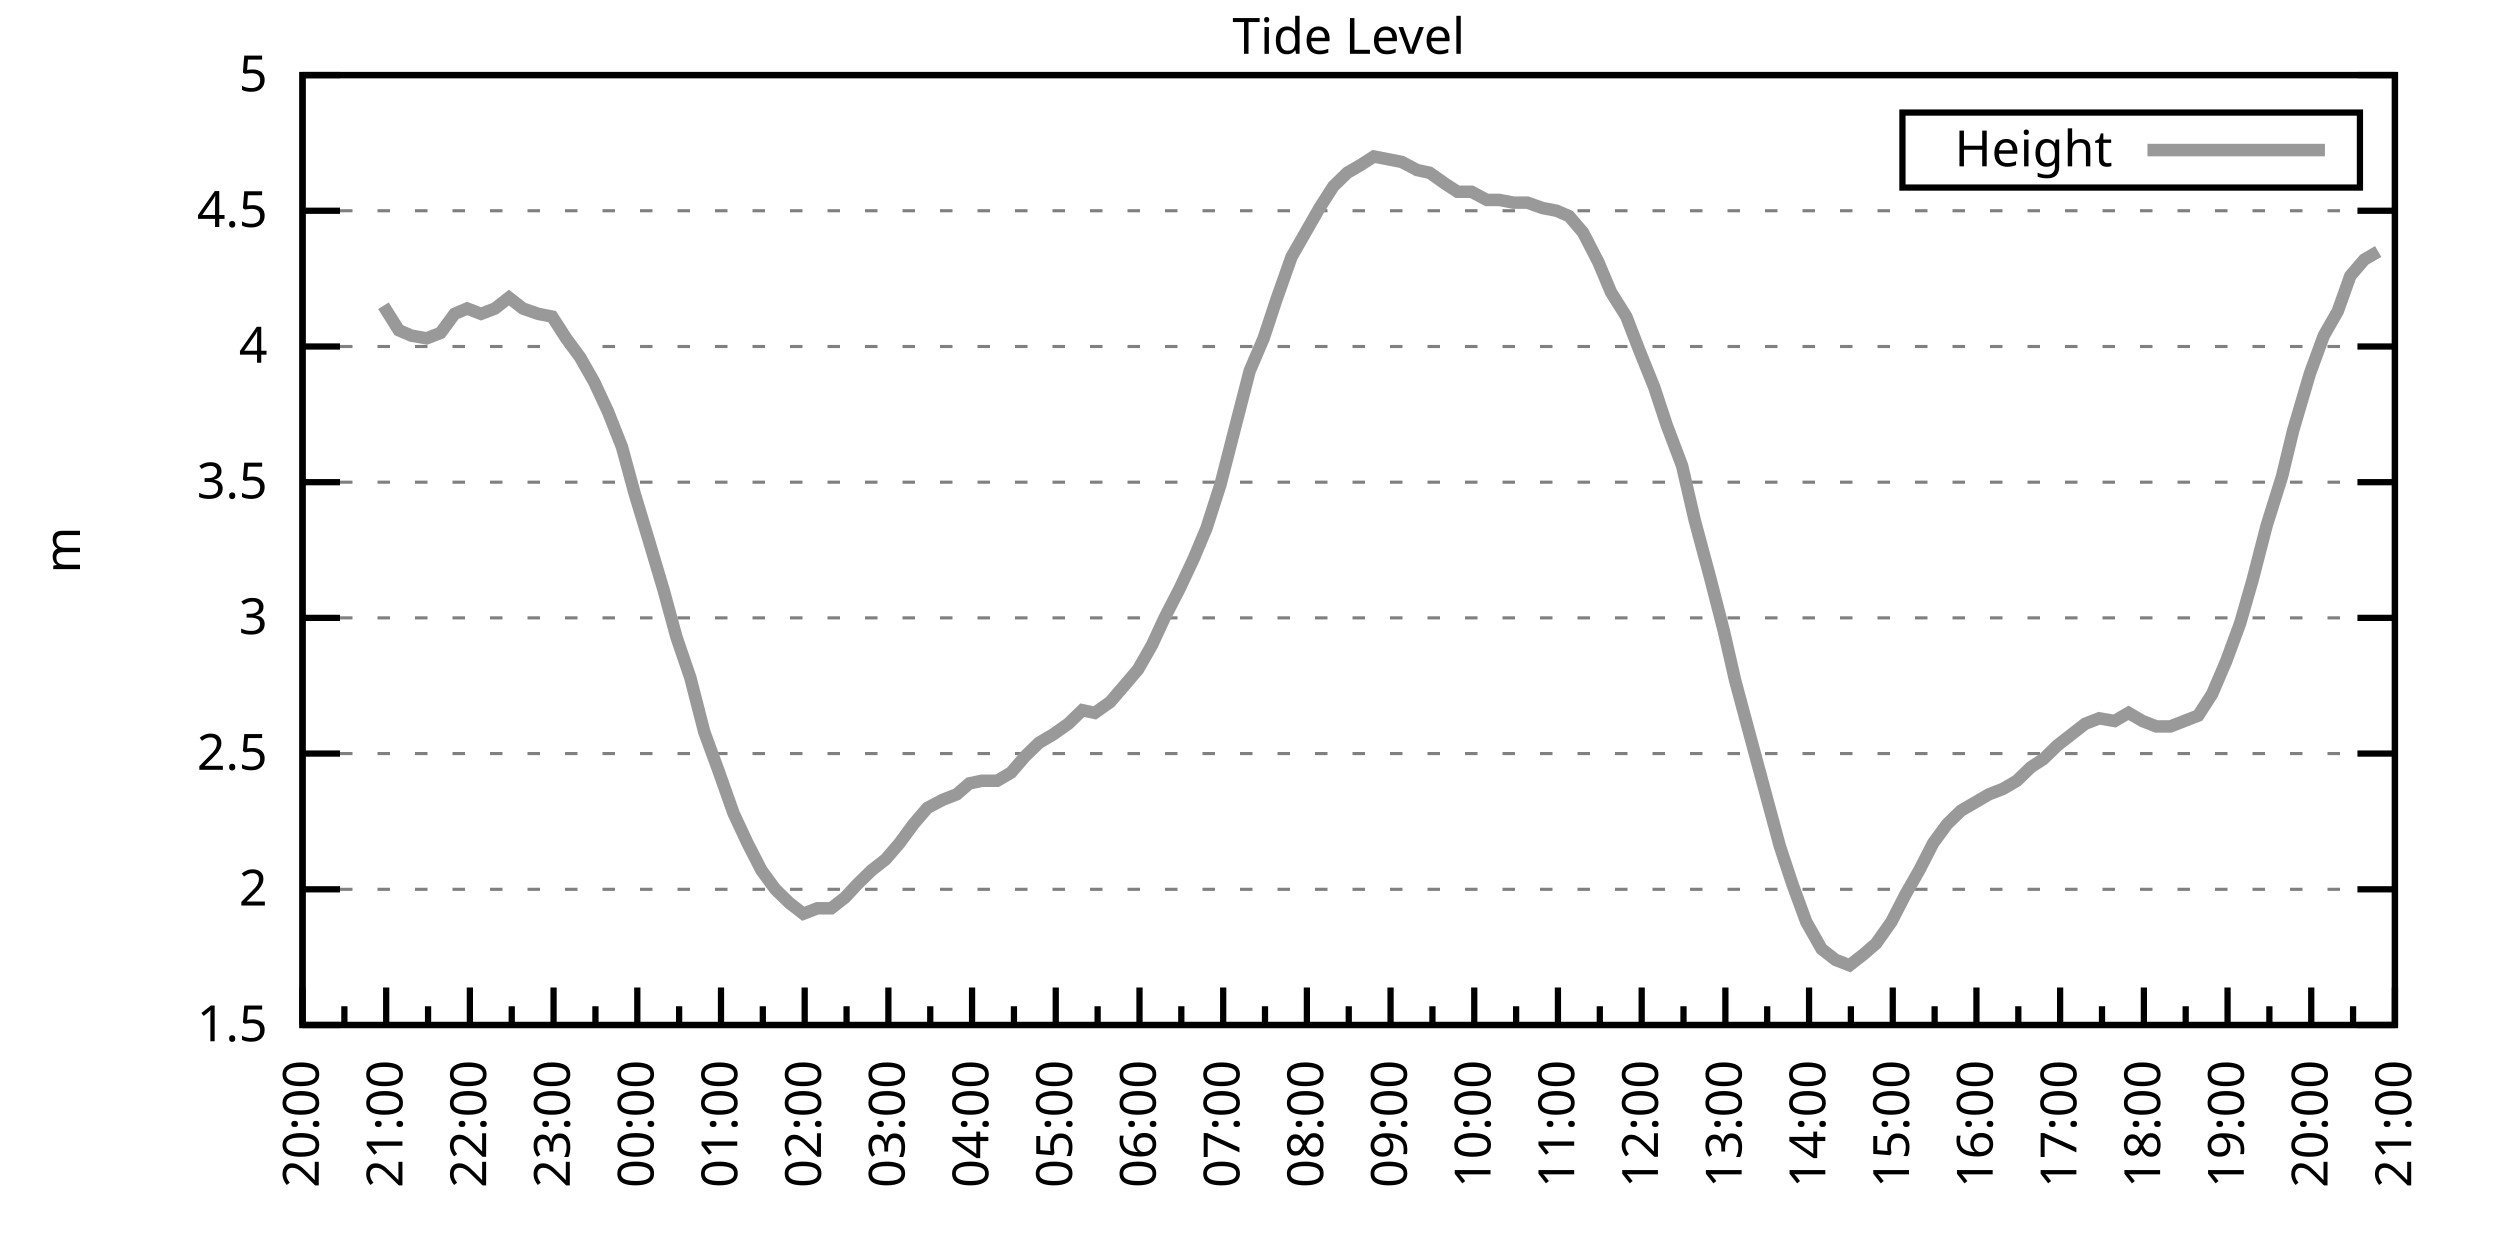
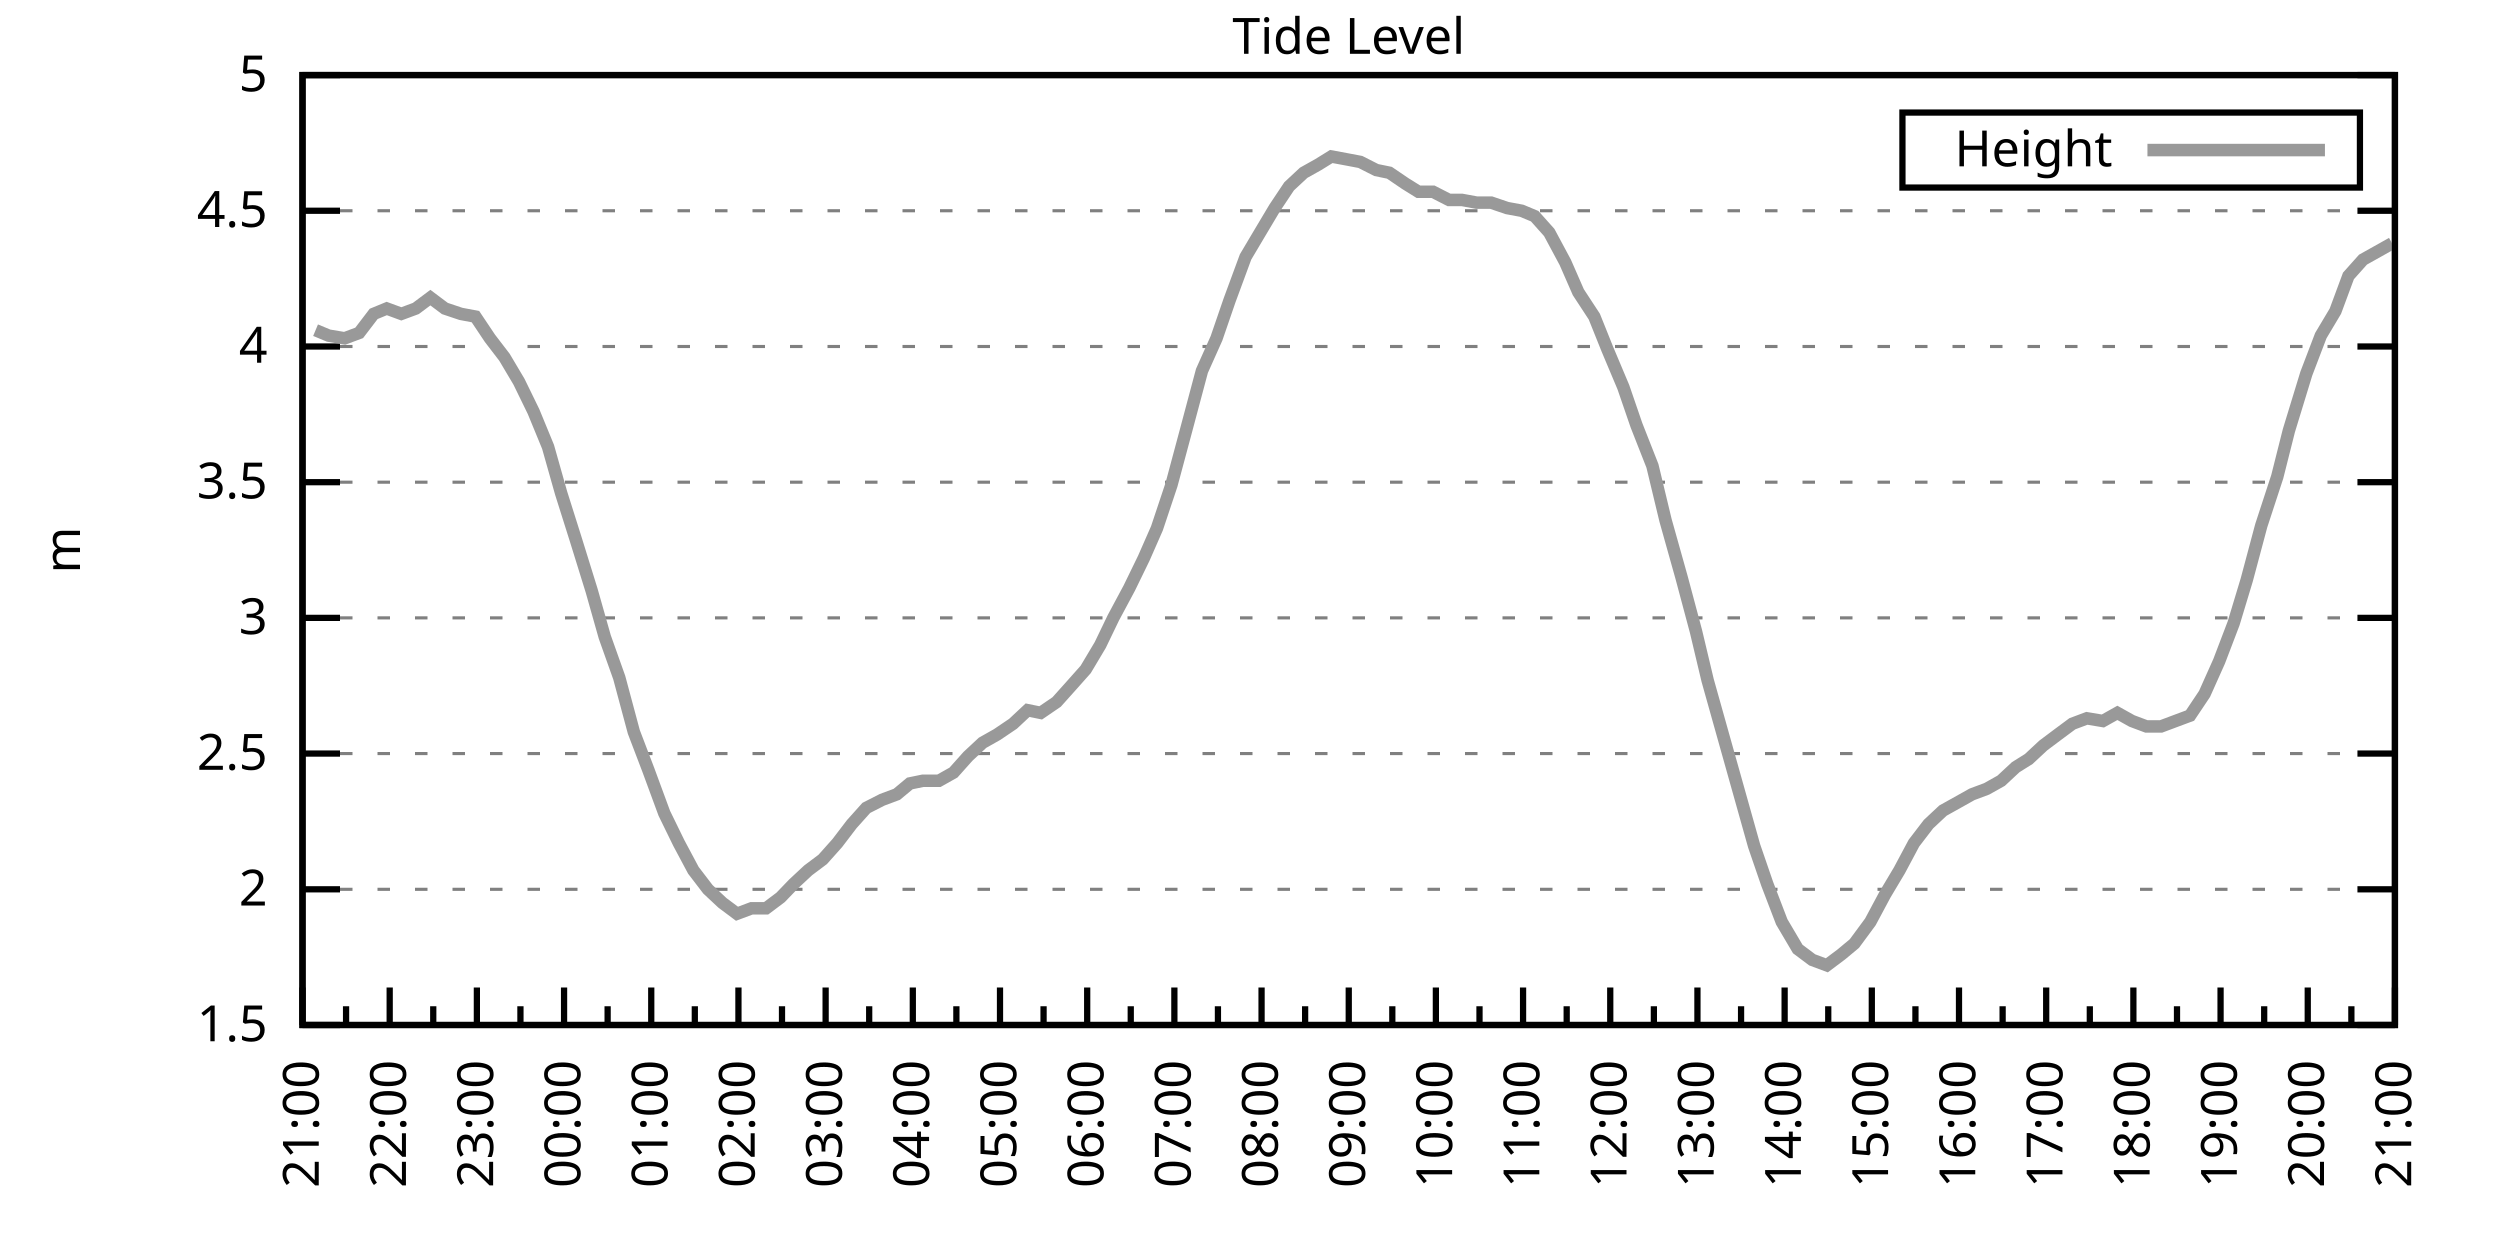
<svg xmlns="http://www.w3.org/2000/svg" xmlns:xlink="http://www.w3.org/1999/xlink" width="400" height="200" viewBox="0 0 400 200">
  <g id="gnuplot_canvas">
    <rect x="0" y="0" width="400" height="200" fill="none" />
    <defs>
      <circle id="gpDot" r="0.5" stroke-width="0.5" stroke="currentColor" />
      <path id="gpPt0" stroke-width="0.333" stroke="currentColor" d="M-1,0 h2 M0,-1 v2" />
      <path id="gpPt1" stroke-width="0.333" stroke="currentColor" d="M-1,-1 L1,1 M1,-1 L-1,1" />
      <path id="gpPt2" stroke-width="0.333" stroke="currentColor" d="M-1,0 L1,0 M0,-1 L0,1 M-1,-1 L1,1 M-1,1 L1,-1" />
      <rect id="gpPt3" stroke-width="0.333" stroke="currentColor" x="-1" y="-1" width="2" height="2" />
      <rect id="gpPt4" stroke-width="0.333" stroke="currentColor" fill="currentColor" x="-1" y="-1" width="2" height="2" />
      <circle id="gpPt5" stroke-width="0.333" stroke="currentColor" cx="0" cy="0" r="1" />
      <use xlink:href="#gpPt5" id="gpPt6" fill="currentColor" stroke="none" />
      <path id="gpPt7" stroke-width="0.333" stroke="currentColor" d="M0,-1.33 L-1.33,0.67 L1.33,0.67 z" />
      <use xlink:href="#gpPt7" id="gpPt8" fill="currentColor" stroke="none" />
      <use xlink:href="#gpPt7" id="gpPt9" stroke="currentColor" transform="rotate(180)" />
      <use xlink:href="#gpPt9" id="gpPt10" fill="currentColor" stroke="none" />
      <use xlink:href="#gpPt3" id="gpPt11" stroke="currentColor" transform="rotate(45)" />
      <use xlink:href="#gpPt11" id="gpPt12" fill="currentColor" stroke="none" />
      <path id="gpPt13" stroke-width="0.333" stroke="currentColor" d="M0,1.330 L1.265,0.411 L0.782,-1.067 L-0.782,-1.076 L-1.265,0.411 z" />
      <use xlink:href="#gpPt13" id="gpPt14" fill="currentColor" stroke="none" />
      <filter id="textbox" filterUnits="objectBoundingBox" x="0" y="0" height="1" width="1">
        <feFlood flood-color="white" flood-opacity="1" result="bgnd" />
        <feComposite in="SourceGraphic" in2="bgnd" operator="atop" />
      </filter>
      <filter id="greybox" filterUnits="objectBoundingBox" x="0" y="0" height="1" width="1">
        <feFlood flood-color="lightgrey" flood-opacity="1" result="grey" />
        <feComposite in="SourceGraphic" in2="grey" operator="atop" />
      </filter>
    </defs>
    <g fill="none" color="white" stroke="currentColor" stroke-width="1.00" stroke-linecap="butt" stroke-linejoin="miter">
</g>
    <g fill="none" color="black" stroke="currentColor" stroke-width="1.00" stroke-linecap="butt" stroke-linejoin="miter">
      <g stroke="none" shape-rendering="crispEdges">
        <polygon fill="rgb(255, 255, 255)" points="48.40,164.00 383.18,164.00 383.18,12.02 48.40,12.02 " />
      </g>
    </g>
    <g fill="none" color="black" stroke="currentColor" stroke-width="1.00" stroke-linecap="butt" stroke-linejoin="miter">
</g>
    <g fill="none" color="black" stroke="black" stroke-width="0.50" stroke-linecap="butt" stroke-linejoin="miter">
</g>
    <g fill="none" color="gray" stroke="currentColor" stroke-width="0.50" stroke-linecap="butt" stroke-linejoin="miter">
      <path stroke="gray" stroke-dasharray="2,4" class="gridline" d="M48.40,164.00 L383.19,164.00  " />
    </g>
    <g fill="none" color="gray" stroke="gray" stroke-width="1.00" stroke-linecap="butt" stroke-linejoin="miter">
</g>
    <g fill="none" color="black" stroke="currentColor" stroke-width="1.00" stroke-linecap="butt" stroke-linejoin="miter">
      <path stroke="black" d="M48.40,164.00 L54.40,164.00 M383.19,164.00 L377.19,164.00  " />
      <g transform="translate(42.80,166.60)" stroke="none" fill="black" font-family="Sans" font-size="8.00" text-anchor="end">
        <text>
          <tspan font-family="Sans"> 1.5</tspan>
        </text>
      </g>
    </g>
    <g fill="none" color="black" stroke="currentColor" stroke-width="1.00" stroke-linecap="butt" stroke-linejoin="miter">
</g>
    <g fill="none" color="black" stroke="black" stroke-width="0.50" stroke-linecap="butt" stroke-linejoin="miter">
</g>
    <g fill="none" color="gray" stroke="currentColor" stroke-width="0.50" stroke-linecap="butt" stroke-linejoin="miter">
      <path stroke="gray" stroke-dasharray="2,4" class="gridline" d="M48.40,142.29 L383.19,142.29  " />
    </g>
    <g fill="none" color="gray" stroke="gray" stroke-width="1.00" stroke-linecap="butt" stroke-linejoin="miter">
</g>
    <g fill="none" color="black" stroke="currentColor" stroke-width="1.00" stroke-linecap="butt" stroke-linejoin="miter">
      <path stroke="black" d="M48.40,142.29 L54.40,142.29 M383.19,142.29 L377.19,142.29  " />
      <g transform="translate(42.80,144.89)" stroke="none" fill="black" font-family="Sans" font-size="8.00" text-anchor="end">
        <text>
          <tspan font-family="Sans"> 2</tspan>
        </text>
      </g>
    </g>
    <g fill="none" color="black" stroke="currentColor" stroke-width="1.00" stroke-linecap="butt" stroke-linejoin="miter">
</g>
    <g fill="none" color="black" stroke="black" stroke-width="0.50" stroke-linecap="butt" stroke-linejoin="miter">
</g>
    <g fill="none" color="gray" stroke="currentColor" stroke-width="0.50" stroke-linecap="butt" stroke-linejoin="miter">
      <path stroke="gray" stroke-dasharray="2,4" class="gridline" d="M48.40,120.57 L383.19,120.57  " />
    </g>
    <g fill="none" color="gray" stroke="gray" stroke-width="1.00" stroke-linecap="butt" stroke-linejoin="miter">
</g>
    <g fill="none" color="black" stroke="currentColor" stroke-width="1.00" stroke-linecap="butt" stroke-linejoin="miter">
      <path stroke="black" d="M48.40,120.57 L54.40,120.57 M383.19,120.57 L377.19,120.57  " />
      <g transform="translate(42.80,123.17)" stroke="none" fill="black" font-family="Sans" font-size="8.00" text-anchor="end">
        <text>
          <tspan font-family="Sans"> 2.5</tspan>
        </text>
      </g>
    </g>
    <g fill="none" color="black" stroke="currentColor" stroke-width="1.00" stroke-linecap="butt" stroke-linejoin="miter">
</g>
    <g fill="none" color="black" stroke="black" stroke-width="0.50" stroke-linecap="butt" stroke-linejoin="miter">
</g>
    <g fill="none" color="gray" stroke="currentColor" stroke-width="0.50" stroke-linecap="butt" stroke-linejoin="miter">
      <path stroke="gray" stroke-dasharray="2,4" class="gridline" d="M48.40,98.86 L383.19,98.86  " />
    </g>
    <g fill="none" color="gray" stroke="gray" stroke-width="1.00" stroke-linecap="butt" stroke-linejoin="miter">
</g>
    <g fill="none" color="black" stroke="currentColor" stroke-width="1.00" stroke-linecap="butt" stroke-linejoin="miter">
      <path stroke="black" d="M48.40,98.86 L54.40,98.86 M383.19,98.86 L377.19,98.86  " />
      <g transform="translate(42.80,101.46)" stroke="none" fill="black" font-family="Sans" font-size="8.00" text-anchor="end">
        <text>
          <tspan font-family="Sans"> 3</tspan>
        </text>
      </g>
    </g>
    <g fill="none" color="black" stroke="currentColor" stroke-width="1.00" stroke-linecap="butt" stroke-linejoin="miter">
</g>
    <g fill="none" color="black" stroke="black" stroke-width="0.50" stroke-linecap="butt" stroke-linejoin="miter">
</g>
    <g fill="none" color="gray" stroke="currentColor" stroke-width="0.50" stroke-linecap="butt" stroke-linejoin="miter">
      <path stroke="gray" stroke-dasharray="2,4" class="gridline" d="M48.40,77.15 L383.19,77.15  " />
    </g>
    <g fill="none" color="gray" stroke="gray" stroke-width="1.00" stroke-linecap="butt" stroke-linejoin="miter">
</g>
    <g fill="none" color="black" stroke="currentColor" stroke-width="1.00" stroke-linecap="butt" stroke-linejoin="miter">
      <path stroke="black" d="M48.40,77.15 L54.40,77.15 M383.19,77.15 L377.19,77.15  " />
      <g transform="translate(42.80,79.75)" stroke="none" fill="black" font-family="Sans" font-size="8.00" text-anchor="end">
        <text>
          <tspan font-family="Sans"> 3.5</tspan>
        </text>
      </g>
    </g>
    <g fill="none" color="black" stroke="currentColor" stroke-width="1.00" stroke-linecap="butt" stroke-linejoin="miter">
</g>
    <g fill="none" color="black" stroke="black" stroke-width="0.50" stroke-linecap="butt" stroke-linejoin="miter">
</g>
    <g fill="none" color="gray" stroke="currentColor" stroke-width="0.50" stroke-linecap="butt" stroke-linejoin="miter">
      <path stroke="gray" stroke-dasharray="2,4" class="gridline" d="M48.40,55.44 L383.19,55.44  " />
    </g>
    <g fill="none" color="gray" stroke="gray" stroke-width="1.00" stroke-linecap="butt" stroke-linejoin="miter">
</g>
    <g fill="none" color="black" stroke="currentColor" stroke-width="1.00" stroke-linecap="butt" stroke-linejoin="miter">
      <path stroke="black" d="M48.40,55.44 L54.40,55.44 M383.19,55.44 L377.19,55.44  " />
      <g transform="translate(42.80,58.04)" stroke="none" fill="black" font-family="Sans" font-size="8.00" text-anchor="end">
        <text>
          <tspan font-family="Sans"> 4</tspan>
        </text>
      </g>
    </g>
    <g fill="none" color="black" stroke="currentColor" stroke-width="1.00" stroke-linecap="butt" stroke-linejoin="miter">
</g>
    <g fill="none" color="black" stroke="black" stroke-width="0.50" stroke-linecap="butt" stroke-linejoin="miter">
</g>
    <g fill="none" color="gray" stroke="currentColor" stroke-width="0.50" stroke-linecap="butt" stroke-linejoin="miter">
      <path stroke="gray" stroke-dasharray="2,4" class="gridline" d="M48.40,33.72 L383.19,33.72  " />
    </g>
    <g fill="none" color="gray" stroke="gray" stroke-width="1.00" stroke-linecap="butt" stroke-linejoin="miter">
</g>
    <g fill="none" color="black" stroke="currentColor" stroke-width="1.00" stroke-linecap="butt" stroke-linejoin="miter">
      <path stroke="black" d="M48.40,33.72 L54.40,33.72 M383.19,33.72 L377.19,33.72  " />
      <g transform="translate(42.80,36.32)" stroke="none" fill="black" font-family="Sans" font-size="8.00" text-anchor="end">
        <text>
          <tspan font-family="Sans"> 4.5</tspan>
        </text>
      </g>
    </g>
    <g fill="none" color="black" stroke="currentColor" stroke-width="1.00" stroke-linecap="butt" stroke-linejoin="miter">
</g>
    <g fill="none" color="black" stroke="black" stroke-width="0.50" stroke-linecap="butt" stroke-linejoin="miter">
</g>
    <g fill="none" color="gray" stroke="currentColor" stroke-width="0.50" stroke-linecap="butt" stroke-linejoin="miter">
      <path stroke="gray" stroke-dasharray="2,4" class="gridline" d="M48.40,12.01 L383.19,12.01  " />
    </g>
    <g fill="none" color="gray" stroke="gray" stroke-width="1.00" stroke-linecap="butt" stroke-linejoin="miter">
</g>
    <g fill="none" color="black" stroke="currentColor" stroke-width="1.00" stroke-linecap="butt" stroke-linejoin="miter">
      <path stroke="black" d="M48.40,12.01 L54.40,12.01 M383.19,12.01 L377.19,12.01  " />
      <g transform="translate(42.80,14.61)" stroke="none" fill="black" font-family="Sans" font-size="8.00" text-anchor="end">
        <text>
          <tspan font-family="Sans"> 5</tspan>
        </text>
      </g>
    </g>
    <g fill="none" color="black" stroke="currentColor" stroke-width="1.00" stroke-linecap="butt" stroke-linejoin="miter">
      <path stroke="black" d="M48.40,164.00 L48.40,158.00  " />
      <g transform="translate(51.00,169.60) rotate(270)" stroke="none" fill="black" font-family="Sans" font-size="8.00" text-anchor="end">
        <text>
+           <tspan font-family="Sans">21:00</tspan>
+         </text>
+       </g>
+     </g>
+     <g fill="none" color="black" stroke="currentColor" stroke-width="1.00" stroke-linecap="butt" stroke-linejoin="miter">
+       <path stroke="black" d="M55.37,164.00 L55.37,161.00 M62.35,164.00 L62.35,158.00  " />
+       <g transform="translate(64.95,169.60) rotate(270)" stroke="none" fill="black" font-family="Sans" font-size="8.00" text-anchor="end">
+         <text>
+           <tspan font-family="Sans">22:00</tspan>
+         </text>
+       </g>
+     </g>
+     <g fill="none" color="black" stroke="currentColor" stroke-width="1.00" stroke-linecap="butt" stroke-linejoin="miter">
+       <path stroke="black" d="M69.32,164.00 L69.32,161.00 M76.30,164.00 L76.30,158.00  " />
+       <g transform="translate(78.90,169.60) rotate(270)" stroke="none" fill="black" font-family="Sans" font-size="8.00" text-anchor="end">
+         <text>
+           <tspan font-family="Sans">23:00</tspan>
+         </text>
+       </g>
+     </g>
+     <g fill="none" color="black" stroke="currentColor" stroke-width="1.00" stroke-linecap="butt" stroke-linejoin="miter">
+       <path stroke="black" d="M83.27,164.00 L83.27,161.00 M90.25,164.00 L90.25,158.00  " />
+       <g transform="translate(92.85,169.60) rotate(270)" stroke="none" fill="black" font-family="Sans" font-size="8.00" text-anchor="end">
+         <text>
+           <tspan font-family="Sans">00:00</tspan>
+         </text>
+       </g>
+     </g>
+     <g fill="none" color="black" stroke="currentColor" stroke-width="1.00" stroke-linecap="butt" stroke-linejoin="miter">
+       <path stroke="black" d="M97.22,164.00 L97.22,161.00 M104.20,164.00 L104.20,158.00  " />
+       <g transform="translate(106.80,169.60) rotate(270)" stroke="none" fill="black" font-family="Sans" font-size="8.00" text-anchor="end">
+         <text>
+           <tspan font-family="Sans">01:00</tspan>
+         </text>
+       </g>
+     </g>
+     <g fill="none" color="black" stroke="currentColor" stroke-width="1.00" stroke-linecap="butt" stroke-linejoin="miter">
+       <path stroke="black" d="M111.17,164.00 L111.17,161.00 M118.15,164.00 L118.15,158.00  " />
+       <g transform="translate(120.75,169.60) rotate(270)" stroke="none" fill="black" font-family="Sans" font-size="8.00" text-anchor="end">
+         <text>
+           <tspan font-family="Sans">02:00</tspan>
+         </text>
+       </g>
+     </g>
+     <g fill="none" color="black" stroke="currentColor" stroke-width="1.00" stroke-linecap="butt" stroke-linejoin="miter">
+       <path stroke="black" d="M125.12,164.00 L125.12,161.00 M132.10,164.00 L132.10,158.00  " />
+       <g transform="translate(134.70,169.60) rotate(270)" stroke="none" fill="black" font-family="Sans" font-size="8.00" text-anchor="end">
+         <text>
+           <tspan font-family="Sans">03:00</tspan>
+         </text>
+       </g>
+     </g>
+     <g fill="none" color="black" stroke="currentColor" stroke-width="1.00" stroke-linecap="butt" stroke-linejoin="miter">
+       <path stroke="black" d="M139.07,164.00 L139.07,161.00 M146.05,164.00 L146.05,158.00  " />
+       <g transform="translate(148.65,169.60) rotate(270)" stroke="none" fill="black" font-family="Sans" font-size="8.00" text-anchor="end">
+         <text>
+           <tspan font-family="Sans">04:00</tspan>
+         </text>
+       </g>
+     </g>
+     <g fill="none" color="black" stroke="currentColor" stroke-width="1.00" stroke-linecap="butt" stroke-linejoin="miter">
+       <path stroke="black" d="M153.02,164.00 L153.02,161.00 M160.00,164.00 L160.00,158.00  " />
+       <g transform="translate(162.60,169.60) rotate(270)" stroke="none" fill="black" font-family="Sans" font-size="8.00" text-anchor="end">
+         <text>
+           <tspan font-family="Sans">05:00</tspan>
+         </text>
+       </g>
+     </g>
+     <g fill="none" color="black" stroke="currentColor" stroke-width="1.00" stroke-linecap="butt" stroke-linejoin="miter">
+       <path stroke="black" d="M166.97,164.00 L166.97,161.00 M173.95,164.00 L173.95,158.00  " />
+       <g transform="translate(176.55,169.60) rotate(270)" stroke="none" fill="black" font-family="Sans" font-size="8.00" text-anchor="end">
+         <text>
+           <tspan font-family="Sans">06:00</tspan>
+         </text>
+       </g>
+     </g>
+     <g fill="none" color="black" stroke="currentColor" stroke-width="1.00" stroke-linecap="butt" stroke-linejoin="miter">
+       <path stroke="black" d="M180.92,164.00 L180.92,161.00 M187.90,164.00 L187.90,158.00  " />
+       <g transform="translate(190.50,169.60) rotate(270)" stroke="none" fill="black" font-family="Sans" font-size="8.00" text-anchor="end">
+         <text>
+           <tspan font-family="Sans">07:00</tspan>
+         </text>
+       </g>
+     </g>
+     <g fill="none" color="black" stroke="currentColor" stroke-width="1.00" stroke-linecap="butt" stroke-linejoin="miter">
+       <path stroke="black" d="M194.87,164.00 L194.87,161.00 M201.85,164.00 L201.85,158.00  " />
+       <g transform="translate(204.45,169.60) rotate(270)" stroke="none" fill="black" font-family="Sans" font-size="8.00" text-anchor="end">
+         <text>
+           <tspan font-family="Sans">08:00</tspan>
+         </text>
+       </g>
+     </g>
+     <g fill="none" color="black" stroke="currentColor" stroke-width="1.00" stroke-linecap="butt" stroke-linejoin="miter">
+       <path stroke="black" d="M208.82,164.00 L208.82,161.00 M215.80,164.00 L215.80,158.00  " />
+       <g transform="translate(218.40,169.60) rotate(270)" stroke="none" fill="black" font-family="Sans" font-size="8.00" text-anchor="end">
+         <text>
+           <tspan font-family="Sans">09:00</tspan>
+         </text>
+       </g>
+     </g>
+     <g fill="none" color="black" stroke="currentColor" stroke-width="1.00" stroke-linecap="butt" stroke-linejoin="miter">
+       <path stroke="black" d="M222.77,164.00 L222.77,161.00 M229.74,164.00 L229.74,158.00  " />
+       <g transform="translate(232.34,169.60) rotate(270)" stroke="none" fill="black" font-family="Sans" font-size="8.00" text-anchor="end">
+         <text>
+           <tspan font-family="Sans">10:00</tspan>
+         </text>
+       </g>
+     </g>
+     <g fill="none" color="black" stroke="currentColor" stroke-width="1.00" stroke-linecap="butt" stroke-linejoin="miter">
+       <path stroke="black" d="M236.72,164.00 L236.72,161.00 M243.69,164.00 L243.69,158.00  " />
+       <g transform="translate(246.29,169.60) rotate(270)" stroke="none" fill="black" font-family="Sans" font-size="8.00" text-anchor="end">
+         <text>
+           <tspan font-family="Sans">11:00</tspan>
+         </text>
+       </g>
+     </g>
+     <g fill="none" color="black" stroke="currentColor" stroke-width="1.00" stroke-linecap="butt" stroke-linejoin="miter">
+       <path stroke="black" d="M250.67,164.00 L250.67,161.00 M257.64,164.00 L257.64,158.00  " />
+       <g transform="translate(260.24,169.60) rotate(270)" stroke="none" fill="black" font-family="Sans" font-size="8.00" text-anchor="end">
+         <text>
+           <tspan font-family="Sans">12:00</tspan>
+         </text>
+       </g>
+     </g>
+     <g fill="none" color="black" stroke="currentColor" stroke-width="1.00" stroke-linecap="butt" stroke-linejoin="miter">
+       <path stroke="black" d="M264.62,164.00 L264.62,161.00 M271.59,164.00 L271.59,158.00  " />
+       <g transform="translate(274.19,169.60) rotate(270)" stroke="none" fill="black" font-family="Sans" font-size="8.00" text-anchor="end">
+         <text>
+           <tspan font-family="Sans">13:00</tspan>
+         </text>
+       </g>
+     </g>
+     <g fill="none" color="black" stroke="currentColor" stroke-width="1.00" stroke-linecap="butt" stroke-linejoin="miter">
+       <path stroke="black" d="M278.57,164.00 L278.57,161.00 M285.54,164.00 L285.54,158.00  " />
+       <g transform="translate(288.14,169.60) rotate(270)" stroke="none" fill="black" font-family="Sans" font-size="8.00" text-anchor="end">
+         <text>
+           <tspan font-family="Sans">14:00</tspan>
+         </text>
+       </g>
+     </g>
+     <g fill="none" color="black" stroke="currentColor" stroke-width="1.00" stroke-linecap="butt" stroke-linejoin="miter">
+       <path stroke="black" d="M292.52,164.00 L292.52,161.00 M299.49,164.00 L299.49,158.00  " />
+       <g transform="translate(302.09,169.60) rotate(270)" stroke="none" fill="black" font-family="Sans" font-size="8.00" text-anchor="end">
+         <text>
+           <tspan font-family="Sans">15:00</tspan>
+         </text>
+       </g>
+     </g>
+     <g fill="none" color="black" stroke="currentColor" stroke-width="1.00" stroke-linecap="butt" stroke-linejoin="miter">
+       <path stroke="black" d="M306.47,164.00 L306.47,161.00 M313.44,164.00 L313.44,158.00  " />
+       <g transform="translate(316.04,169.60) rotate(270)" stroke="none" fill="black" font-family="Sans" font-size="8.00" text-anchor="end">
+         <text>
+           <tspan font-family="Sans">16:00</tspan>
+         </text>
+       </g>
+     </g>
+     <g fill="none" color="black" stroke="currentColor" stroke-width="1.00" stroke-linecap="butt" stroke-linejoin="miter">
+       <path stroke="black" d="M320.42,164.00 L320.42,161.00 M327.39,164.00 L327.39,158.00  " />
+       <g transform="translate(329.99,169.60) rotate(270)" stroke="none" fill="black" font-family="Sans" font-size="8.00" text-anchor="end">
+         <text>
+           <tspan font-family="Sans">17:00</tspan>
+         </text>
+       </g>
+     </g>
+     <g fill="none" color="black" stroke="currentColor" stroke-width="1.00" stroke-linecap="butt" stroke-linejoin="miter">
+       <path stroke="black" d="M334.37,164.00 L334.37,161.00 M341.34,164.00 L341.34,158.00  " />
+       <g transform="translate(343.94,169.60) rotate(270)" stroke="none" fill="black" font-family="Sans" font-size="8.00" text-anchor="end">
+         <text>
+           <tspan font-family="Sans">18:00</tspan>
+         </text>
+       </g>
+     </g>
+     <g fill="none" color="black" stroke="currentColor" stroke-width="1.00" stroke-linecap="butt" stroke-linejoin="miter">
+       <path stroke="black" d="M348.32,164.00 L348.32,161.00 M355.29,164.00 L355.29,158.00  " />
+       <g transform="translate(357.89,169.60) rotate(270)" stroke="none" fill="black" font-family="Sans" font-size="8.00" text-anchor="end">
+         <text>
+           <tspan font-family="Sans">19:00</tspan>
+         </text>
+       </g>
+     </g>
+     <g fill="none" color="black" stroke="currentColor" stroke-width="1.00" stroke-linecap="butt" stroke-linejoin="miter">
+       <path stroke="black" d="M362.27,164.00 L362.27,161.00 M369.24,164.00 L369.24,158.00  " />
+       <g transform="translate(371.84,169.60) rotate(270)" stroke="none" fill="black" font-family="Sans" font-size="8.00" text-anchor="end">
+         <text>
          <tspan font-family="Sans">20:00</tspan>
        </text>
      </g>
    </g>
    <g fill="none" color="black" stroke="currentColor" stroke-width="1.00" stroke-linecap="butt" stroke-linejoin="miter">
-       <path stroke="black" d="M55.10,164.00 L55.10,161.00 M61.79,164.00 L61.79,158.00  " />
-       <g transform="translate(64.39,169.60) rotate(270)" stroke="none" fill="black" font-family="Sans" font-size="8.00" text-anchor="end">
-         <text>
-           <tspan font-family="Sans">21:00</tspan>
-         </text>
-       </g>
-     </g>
-     <g fill="none" color="black" stroke="currentColor" stroke-width="1.00" stroke-linecap="butt" stroke-linejoin="miter">
-       <path stroke="black" d="M68.49,164.00 L68.49,161.00 M75.18,164.00 L75.18,158.00  " />
-       <g transform="translate(77.78,169.60) rotate(270)" stroke="none" fill="black" font-family="Sans" font-size="8.00" text-anchor="end">
-         <text>
-           <tspan font-family="Sans">22:00</tspan>
-         </text>
-       </g>
-     </g>
-     <g fill="none" color="black" stroke="currentColor" stroke-width="1.00" stroke-linecap="butt" stroke-linejoin="miter">
-       <path stroke="black" d="M81.88,164.00 L81.88,161.00 M88.57,164.00 L88.57,158.00  " />
-       <g transform="translate(91.17,169.60) rotate(270)" stroke="none" fill="black" font-family="Sans" font-size="8.00" text-anchor="end">
-         <text>
-           <tspan font-family="Sans">23:00</tspan>
-         </text>
-       </g>
-     </g>
-     <g fill="none" color="black" stroke="currentColor" stroke-width="1.00" stroke-linecap="butt" stroke-linejoin="miter">
-       <path stroke="black" d="M95.27,164.00 L95.27,161.00 M101.97,164.00 L101.97,158.00  " />
-       <g transform="translate(104.57,169.60) rotate(270)" stroke="none" fill="black" font-family="Sans" font-size="8.00" text-anchor="end">
-         <text>
-           <tspan font-family="Sans">00:00</tspan>
-         </text>
-       </g>
-     </g>
-     <g fill="none" color="black" stroke="currentColor" stroke-width="1.00" stroke-linecap="butt" stroke-linejoin="miter">
-       <path stroke="black" d="M108.66,164.00 L108.66,161.00 M115.36,164.00 L115.36,158.00  " />
-       <g transform="translate(117.96,169.60) rotate(270)" stroke="none" fill="black" font-family="Sans" font-size="8.00" text-anchor="end">
-         <text>
-           <tspan font-family="Sans">01:00</tspan>
-         </text>
-       </g>
-     </g>
-     <g fill="none" color="black" stroke="currentColor" stroke-width="1.00" stroke-linecap="butt" stroke-linejoin="miter">
-       <path stroke="black" d="M122.05,164.00 L122.05,161.00 M128.75,164.00 L128.75,158.00  " />
-       <g transform="translate(131.35,169.60) rotate(270)" stroke="none" fill="black" font-family="Sans" font-size="8.00" text-anchor="end">
-         <text>
-           <tspan font-family="Sans">02:00</tspan>
-         </text>
-       </g>
-     </g>
-     <g fill="none" color="black" stroke="currentColor" stroke-width="1.00" stroke-linecap="butt" stroke-linejoin="miter">
-       <path stroke="black" d="M135.45,164.00 L135.45,161.00 M142.14,164.00 L142.14,158.00  " />
-       <g transform="translate(144.74,169.60) rotate(270)" stroke="none" fill="black" font-family="Sans" font-size="8.00" text-anchor="end">
-         <text>
-           <tspan font-family="Sans">03:00</tspan>
-         </text>
-       </g>
-     </g>
-     <g fill="none" color="black" stroke="currentColor" stroke-width="1.00" stroke-linecap="butt" stroke-linejoin="miter">
-       <path stroke="black" d="M148.84,164.00 L148.84,161.00 M155.53,164.00 L155.53,158.00  " />
-       <g transform="translate(158.13,169.60) rotate(270)" stroke="none" fill="black" font-family="Sans" font-size="8.00" text-anchor="end">
-         <text>
-           <tspan font-family="Sans">04:00</tspan>
-         </text>
-       </g>
-     </g>
-     <g fill="none" color="black" stroke="currentColor" stroke-width="1.00" stroke-linecap="butt" stroke-linejoin="miter">
-       <path stroke="black" d="M162.23,164.00 L162.23,161.00 M168.92,164.00 L168.92,158.00  " />
-       <g transform="translate(171.52,169.60) rotate(270)" stroke="none" fill="black" font-family="Sans" font-size="8.00" text-anchor="end">
-         <text>
-           <tspan font-family="Sans">05:00</tspan>
-         </text>
-       </g>
-     </g>
-     <g fill="none" color="black" stroke="currentColor" stroke-width="1.00" stroke-linecap="butt" stroke-linejoin="miter">
-       <path stroke="black" d="M175.62,164.00 L175.62,161.00 M182.32,164.00 L182.32,158.00  " />
-       <g transform="translate(184.92,169.60) rotate(270)" stroke="none" fill="black" font-family="Sans" font-size="8.00" text-anchor="end">
-         <text>
-           <tspan font-family="Sans">06:00</tspan>
-         </text>
-       </g>
-     </g>
-     <g fill="none" color="black" stroke="currentColor" stroke-width="1.00" stroke-linecap="butt" stroke-linejoin="miter">
-       <path stroke="black" d="M189.01,164.00 L189.01,161.00 M195.71,164.00 L195.71,158.00  " />
-       <g transform="translate(198.31,169.60) rotate(270)" stroke="none" fill="black" font-family="Sans" font-size="8.00" text-anchor="end">
-         <text>
-           <tspan font-family="Sans">07:00</tspan>
-         </text>
-       </g>
-     </g>
-     <g fill="none" color="black" stroke="currentColor" stroke-width="1.00" stroke-linecap="butt" stroke-linejoin="miter">
-       <path stroke="black" d="M202.40,164.00 L202.40,161.00 M209.10,164.00 L209.10,158.00  " />
-       <g transform="translate(211.70,169.60) rotate(270)" stroke="none" fill="black" font-family="Sans" font-size="8.00" text-anchor="end">
-         <text>
-           <tspan font-family="Sans">08:00</tspan>
-         </text>
-       </g>
-     </g>
-     <g fill="none" color="black" stroke="currentColor" stroke-width="1.00" stroke-linecap="butt" stroke-linejoin="miter">
-       <path stroke="black" d="M215.80,164.00 L215.80,161.00 M222.49,164.00 L222.49,158.00  " />
-       <g transform="translate(225.09,169.60) rotate(270)" stroke="none" fill="black" font-family="Sans" font-size="8.00" text-anchor="end">
-         <text>
-           <tspan font-family="Sans">09:00</tspan>
-         </text>
-       </g>
-     </g>
-     <g fill="none" color="black" stroke="currentColor" stroke-width="1.00" stroke-linecap="butt" stroke-linejoin="miter">
-       <path stroke="black" d="M229.19,164.00 L229.19,161.00 M235.88,164.00 L235.88,158.00  " />
-       <g transform="translate(238.48,169.60) rotate(270)" stroke="none" fill="black" font-family="Sans" font-size="8.00" text-anchor="end">
-         <text>
-           <tspan font-family="Sans">10:00</tspan>
-         </text>
-       </g>
-     </g>
-     <g fill="none" color="black" stroke="currentColor" stroke-width="1.00" stroke-linecap="butt" stroke-linejoin="miter">
-       <path stroke="black" d="M242.58,164.00 L242.58,161.00 M249.27,164.00 L249.27,158.00  " />
-       <g transform="translate(251.87,169.60) rotate(270)" stroke="none" fill="black" font-family="Sans" font-size="8.00" text-anchor="end">
-         <text>
-           <tspan font-family="Sans">11:00</tspan>
-         </text>
-       </g>
-     </g>
-     <g fill="none" color="black" stroke="currentColor" stroke-width="1.00" stroke-linecap="butt" stroke-linejoin="miter">
-       <path stroke="black" d="M255.97,164.00 L255.97,161.00 M262.67,164.00 L262.67,158.00  " />
-       <g transform="translate(265.27,169.60) rotate(270)" stroke="none" fill="black" font-family="Sans" font-size="8.00" text-anchor="end">
-         <text>
-           <tspan font-family="Sans">12:00</tspan>
-         </text>
-       </g>
-     </g>
-     <g fill="none" color="black" stroke="currentColor" stroke-width="1.00" stroke-linecap="butt" stroke-linejoin="miter">
-       <path stroke="black" d="M269.36,164.00 L269.36,161.00 M276.06,164.00 L276.06,158.00  " />
-       <g transform="translate(278.66,169.60) rotate(270)" stroke="none" fill="black" font-family="Sans" font-size="8.00" text-anchor="end">
-         <text>
-           <tspan font-family="Sans">13:00</tspan>
-         </text>
-       </g>
-     </g>
-     <g fill="none" color="black" stroke="currentColor" stroke-width="1.00" stroke-linecap="butt" stroke-linejoin="miter">
-       <path stroke="black" d="M282.75,164.00 L282.75,161.00 M289.45,164.00 L289.45,158.00  " />
-       <g transform="translate(292.05,169.60) rotate(270)" stroke="none" fill="black" font-family="Sans" font-size="8.00" text-anchor="end">
-         <text>
-           <tspan font-family="Sans">14:00</tspan>
-         </text>
-       </g>
-     </g>
-     <g fill="none" color="black" stroke="currentColor" stroke-width="1.00" stroke-linecap="butt" stroke-linejoin="miter">
-       <path stroke="black" d="M296.14,164.00 L296.14,161.00 M302.84,164.00 L302.84,158.00  " />
-       <g transform="translate(305.44,169.60) rotate(270)" stroke="none" fill="black" font-family="Sans" font-size="8.00" text-anchor="end">
-         <text>
-           <tspan font-family="Sans">15:00</tspan>
-         </text>
-       </g>
-     </g>
-     <g fill="none" color="black" stroke="currentColor" stroke-width="1.00" stroke-linecap="butt" stroke-linejoin="miter">
-       <path stroke="black" d="M309.54,164.00 L309.54,161.00 M316.23,164.00 L316.23,158.00  " />
-       <g transform="translate(318.83,169.60) rotate(270)" stroke="none" fill="black" font-family="Sans" font-size="8.00" text-anchor="end">
-         <text>
-           <tspan font-family="Sans">16:00</tspan>
-         </text>
-       </g>
-     </g>
-     <g fill="none" color="black" stroke="currentColor" stroke-width="1.00" stroke-linecap="butt" stroke-linejoin="miter">
-       <path stroke="black" d="M322.93,164.00 L322.93,161.00 M329.62,164.00 L329.62,158.00  " />
-       <g transform="translate(332.22,169.60) rotate(270)" stroke="none" fill="black" font-family="Sans" font-size="8.00" text-anchor="end">
-         <text>
-           <tspan font-family="Sans">17:00</tspan>
-         </text>
-       </g>
-     </g>
-     <g fill="none" color="black" stroke="currentColor" stroke-width="1.00" stroke-linecap="butt" stroke-linejoin="miter">
-       <path stroke="black" d="M336.32,164.00 L336.32,161.00 M343.02,164.00 L343.02,158.00  " />
-       <g transform="translate(345.62,169.60) rotate(270)" stroke="none" fill="black" font-family="Sans" font-size="8.00" text-anchor="end">
-         <text>
-           <tspan font-family="Sans">18:00</tspan>
-         </text>
-       </g>
-     </g>
-     <g fill="none" color="black" stroke="currentColor" stroke-width="1.00" stroke-linecap="butt" stroke-linejoin="miter">
-       <path stroke="black" d="M349.71,164.00 L349.71,161.00 M356.41,164.00 L356.41,158.00  " />
-       <g transform="translate(359.01,169.60) rotate(270)" stroke="none" fill="black" font-family="Sans" font-size="8.00" text-anchor="end">
-         <text>
-           <tspan font-family="Sans">19:00</tspan>
-         </text>
-       </g>
-     </g>
-     <g fill="none" color="black" stroke="currentColor" stroke-width="1.00" stroke-linecap="butt" stroke-linejoin="miter">
-       <path stroke="black" d="M363.10,164.00 L363.10,161.00 M369.80,164.00 L369.80,158.00  " />
-       <g transform="translate(372.40,169.60) rotate(270)" stroke="none" fill="black" font-family="Sans" font-size="8.00" text-anchor="end">
-         <text>
-           <tspan font-family="Sans">20:00</tspan>
-         </text>
-       </g>
-     </g>
-     <g fill="none" color="black" stroke="currentColor" stroke-width="1.00" stroke-linecap="butt" stroke-linejoin="miter">
-       <path stroke="black" d="M376.49,164.00 L376.49,161.00 M383.19,164.00 L383.19,158.00  " />
+       <path stroke="black" d="M376.22,164.00 L376.22,161.00 M383.19,164.00 L383.19,158.00  " />
      <g transform="translate(385.79,169.60) rotate(270)" stroke="none" fill="black" font-family="Sans" font-size="8.00" text-anchor="end">
        <text>
          <tspan font-family="Sans">21:00</tspan>
        </text>
      </g>
    </g>
    <g fill="none" color="black" stroke="currentColor" stroke-width="1.00" stroke-linecap="butt" stroke-linejoin="miter">
</g>
    <g fill="none" color="black" stroke="currentColor" stroke-width="1.00" stroke-linecap="butt" stroke-linejoin="miter">
      <path stroke="black" d="M48.40,12.01 L48.40,164.00 L383.19,164.00 L383.19,12.01 L48.40,12.01 Z  " />
    </g>
    <g fill="none" color="black" stroke="currentColor" stroke-width="1.00" stroke-linecap="butt" stroke-linejoin="miter">
      <g transform="translate(12.80,88.01) rotate(270)" stroke="none" fill="black" font-family="Sans" font-size="8.00" text-anchor="middle">
        <text>
          <tspan font-family="Sans">m</tspan>
        </text>
      </g>
    </g>
    <g fill="none" color="black" stroke="currentColor" stroke-width="1.00" stroke-linecap="butt" stroke-linejoin="miter">
</g>
    <g fill="none" color="black" stroke="currentColor" stroke-width="1.00" stroke-linecap="butt" stroke-linejoin="miter">
      <path stroke="black" d="M304.39,30.01 L304.39,18.01 L377.59,18.01 L377.59,30.01 L304.39,30.01 Z  " />
    </g>
    <g id="Tide_level_plot_1">
      <g fill="none" color="white" stroke="black" stroke-width="2.00" stroke-linecap="butt" stroke-linejoin="miter">
</g>
      <g fill="none" color="black" stroke="currentColor" stroke-width="2.00" stroke-linecap="butt" stroke-linejoin="miter">
        <g transform="translate(337.99,26.61)" stroke="none" fill="black" font-family="Sans" font-size="8.00" text-anchor="end">
          <text>
            <tspan font-family="Sans">Height</tspan>
          </text>
        </g>
      </g>
      <g fill="none" color="black" stroke="currentColor" stroke-width="2.00" stroke-linecap="butt" stroke-linejoin="miter">
-         <path stroke="rgb(153, 153, 153)" d="M343.59,24.01 L371.99,24.01 M61.35,48.92 L63.80,52.83 L65.81,53.70 L68.26,54.13 L70.50,53.26 L72.73,50.22   L74.74,49.36 L76.97,50.22 L79.20,49.36 L81.43,47.62 L83.66,49.36 L86.12,50.22 L88.35,50.66 L90.58,54.13   L92.82,57.17 L95.05,61.08 L97.28,65.86 L99.51,71.50 L101.52,78.89 L103.75,86.27 L106.21,94.52 L108.22,101.90   L110.45,108.42 L112.68,117.10 L114.91,123.18 L117.37,130.13 L119.60,134.90 L121.83,139.25 L124.06,142.29 L126.29,144.46   L128.53,146.20 L130.76,145.33 L132.99,145.33 L135.22,143.59 L137.23,141.42 L139.46,139.25 L141.69,137.51 L143.93,134.90   L146.16,131.86 L148.39,129.26 L150.85,127.96 L153.08,127.09 L155.09,125.35 L157.10,124.92 L159.55,124.92 L161.78,123.61   L164.01,121.01 L166.25,118.84 L168.48,117.53 L170.93,115.80 L173.17,113.63 L175.17,114.06 L177.63,112.32 L179.86,109.72   L182.09,107.11 L184.32,103.20 L186.33,98.86 L188.79,94.08 L191.02,89.31 L193.03,84.53 L195.26,77.58 L197.49,68.90   L199.95,59.34 L202.18,54.13 L204.19,48.05 L206.64,41.11 L208.88,37.20 L211.11,33.29 L213.34,29.81 L215.57,27.64   L217.80,26.34 L219.81,25.04 L222.04,25.47 L224.28,25.91 L226.73,27.21 L228.74,27.64 L231.20,29.38 L233.20,30.68   L235.44,30.68 L237.89,31.99 L239.90,31.99 L242.13,32.42 L244.36,32.42 L246.82,33.29 L249.05,33.72 L251.06,34.59   L253.29,37.20 L255.75,41.97 L257.76,46.75 L260.21,50.66 L262.22,55.87 L264.67,61.95 L266.68,68.03 L269.14,74.54   L271.15,83.23 L273.60,92.35 L275.83,101.03 L277.62,108.85 L280.07,117.97 L284.76,135.34 L286.77,141.42 L289.00,147.50   L291.46,151.84 L293.69,153.58 L295.92,154.45 L298.15,152.71 L300.16,150.97 L302.62,147.50 L304.85,143.16 L307.08,139.25   L309.31,134.90 L311.54,131.86 L313.78,129.69 L316.01,128.39 L318.24,127.09 L320.47,126.22 L322.70,124.92 L324.94,122.75   L326.95,121.44 L329.18,119.27 L331.41,117.53 L333.64,115.80 L335.87,114.93 L338.33,115.36 L340.56,114.06 L342.79,115.36   L345.02,116.23 L347.26,116.23 L349.49,115.36 L351.72,114.49 L353.95,111.02 L356.18,105.81 L358.42,99.73 L360.42,92.78   L362.66,84.10 L365.11,76.28 L366.90,68.90 L369.58,59.78 L371.81,53.70 L374.04,49.79 L376.05,44.15 L378.28,41.54   L380.51,40.24  " />
+         <path stroke="rgb(153, 153, 153)" d="M343.59,24.01 L371.99,24.01 M50.49,52.83 L52.58,53.70 L55.14,54.13 L57.47,53.26 L59.79,50.22 L61.88,49.36   L64.21,50.22 L66.53,49.36 L68.86,47.62 L71.18,49.36 L73.74,50.22 L76.07,50.66 L78.39,54.13 L80.72,57.17   L83.04,61.08 L85.37,65.86 L87.69,71.50 L89.78,78.89 L92.11,86.27 L94.67,94.52 L96.76,101.90 L99.08,108.42   L101.41,117.10 L103.73,123.18 L106.29,130.13 L108.62,134.90 L110.94,139.25 L113.27,142.29 L115.59,144.46 L117.92,146.20   L120.24,145.33 L122.57,145.33 L124.89,143.59 L126.98,141.42 L129.31,139.25 L131.63,137.51 L133.96,134.90 L136.28,131.86   L138.61,129.26 L141.16,127.96 L143.49,127.09 L145.58,125.35 L147.67,124.92 L150.23,124.92 L152.56,123.61 L154.88,121.01   L157.21,118.84 L159.53,117.53 L162.09,115.80 L164.41,113.63 L166.51,114.06 L169.06,112.32 L171.39,109.72 L173.71,107.11   L176.04,103.20 L178.13,98.86 L180.69,94.08 L183.01,89.31 L185.11,84.53 L187.43,77.58 L189.76,68.90 L192.31,59.34   L194.64,54.13 L196.73,48.05 L199.29,41.11 L201.61,37.20 L203.94,33.29 L206.26,29.81 L208.59,27.64 L210.91,26.34   L213.01,25.04 L215.33,25.47 L217.65,25.91 L220.21,27.21 L222.30,27.64 L224.86,29.38 L226.95,30.68 L229.28,30.68   L231.84,31.99 L233.93,31.99 L236.25,32.42 L238.58,32.42 L241.14,33.29 L243.46,33.72 L245.55,34.59 L247.88,37.20   L250.44,41.97 L252.53,46.75 L255.09,50.66 L257.18,55.87 L259.74,61.95 L261.83,68.03 L264.39,74.54 L266.48,83.23   L269.04,92.35 L271.36,101.03 L273.22,108.85 L275.78,117.97 L280.66,135.34 L282.75,141.42 L285.08,147.50 L287.64,151.84   L289.96,153.58 L292.29,154.45 L294.61,152.71 L296.70,150.97 L299.26,147.50 L301.58,143.16 L303.91,139.25 L306.23,134.90   L308.56,131.86 L310.88,129.69 L313.21,128.39 L315.53,127.09 L317.86,126.22 L320.18,124.92 L322.51,122.75 L324.60,121.44   L326.93,119.27 L329.25,117.53 L331.58,115.80 L333.90,114.93 L336.46,115.36 L338.78,114.06 L341.11,115.36 L343.43,116.23   L345.76,116.23 L348.08,115.36 L350.41,114.49 L352.73,111.02 L355.06,105.81 L357.38,99.73 L359.48,92.78 L361.80,84.10   L364.36,76.28 L366.22,68.90 L369.01,59.78 L371.33,53.70 L373.66,49.79 L375.75,44.15 L378.08,41.54 L380.40,40.24   L382.73,38.93  " />
      </g>
    </g>
    <g fill="none" color="black" stroke="currentColor" stroke-width="2.00" stroke-linecap="butt" stroke-linejoin="miter">
</g>
    <g fill="none" color="black" stroke="black" stroke-width="1.00" stroke-linecap="butt" stroke-linejoin="miter">
</g>
    <g fill="none" color="black" stroke="currentColor" stroke-width="1.00" stroke-linecap="butt" stroke-linejoin="miter">
      <path stroke="black" d="M48.40,12.01 L48.40,164.00 L383.19,164.00 L383.19,12.01 L48.40,12.01 Z  " />
    </g>
    <g fill="none" color="black" stroke="currentColor" stroke-width="1.00" stroke-linecap="butt" stroke-linejoin="miter">
      <g transform="translate(215.79,8.61)" stroke="none" fill="black" font-family="Sans" font-size="8.00" text-anchor="middle">
        <text>
          <tspan font-family="Sans">Tide Level</tspan>
        </text>
      </g>
    </g>
    <g fill="none" color="black" stroke="currentColor" stroke-width="1.00" stroke-linecap="butt" stroke-linejoin="miter">
</g>
  </g>
</svg>
